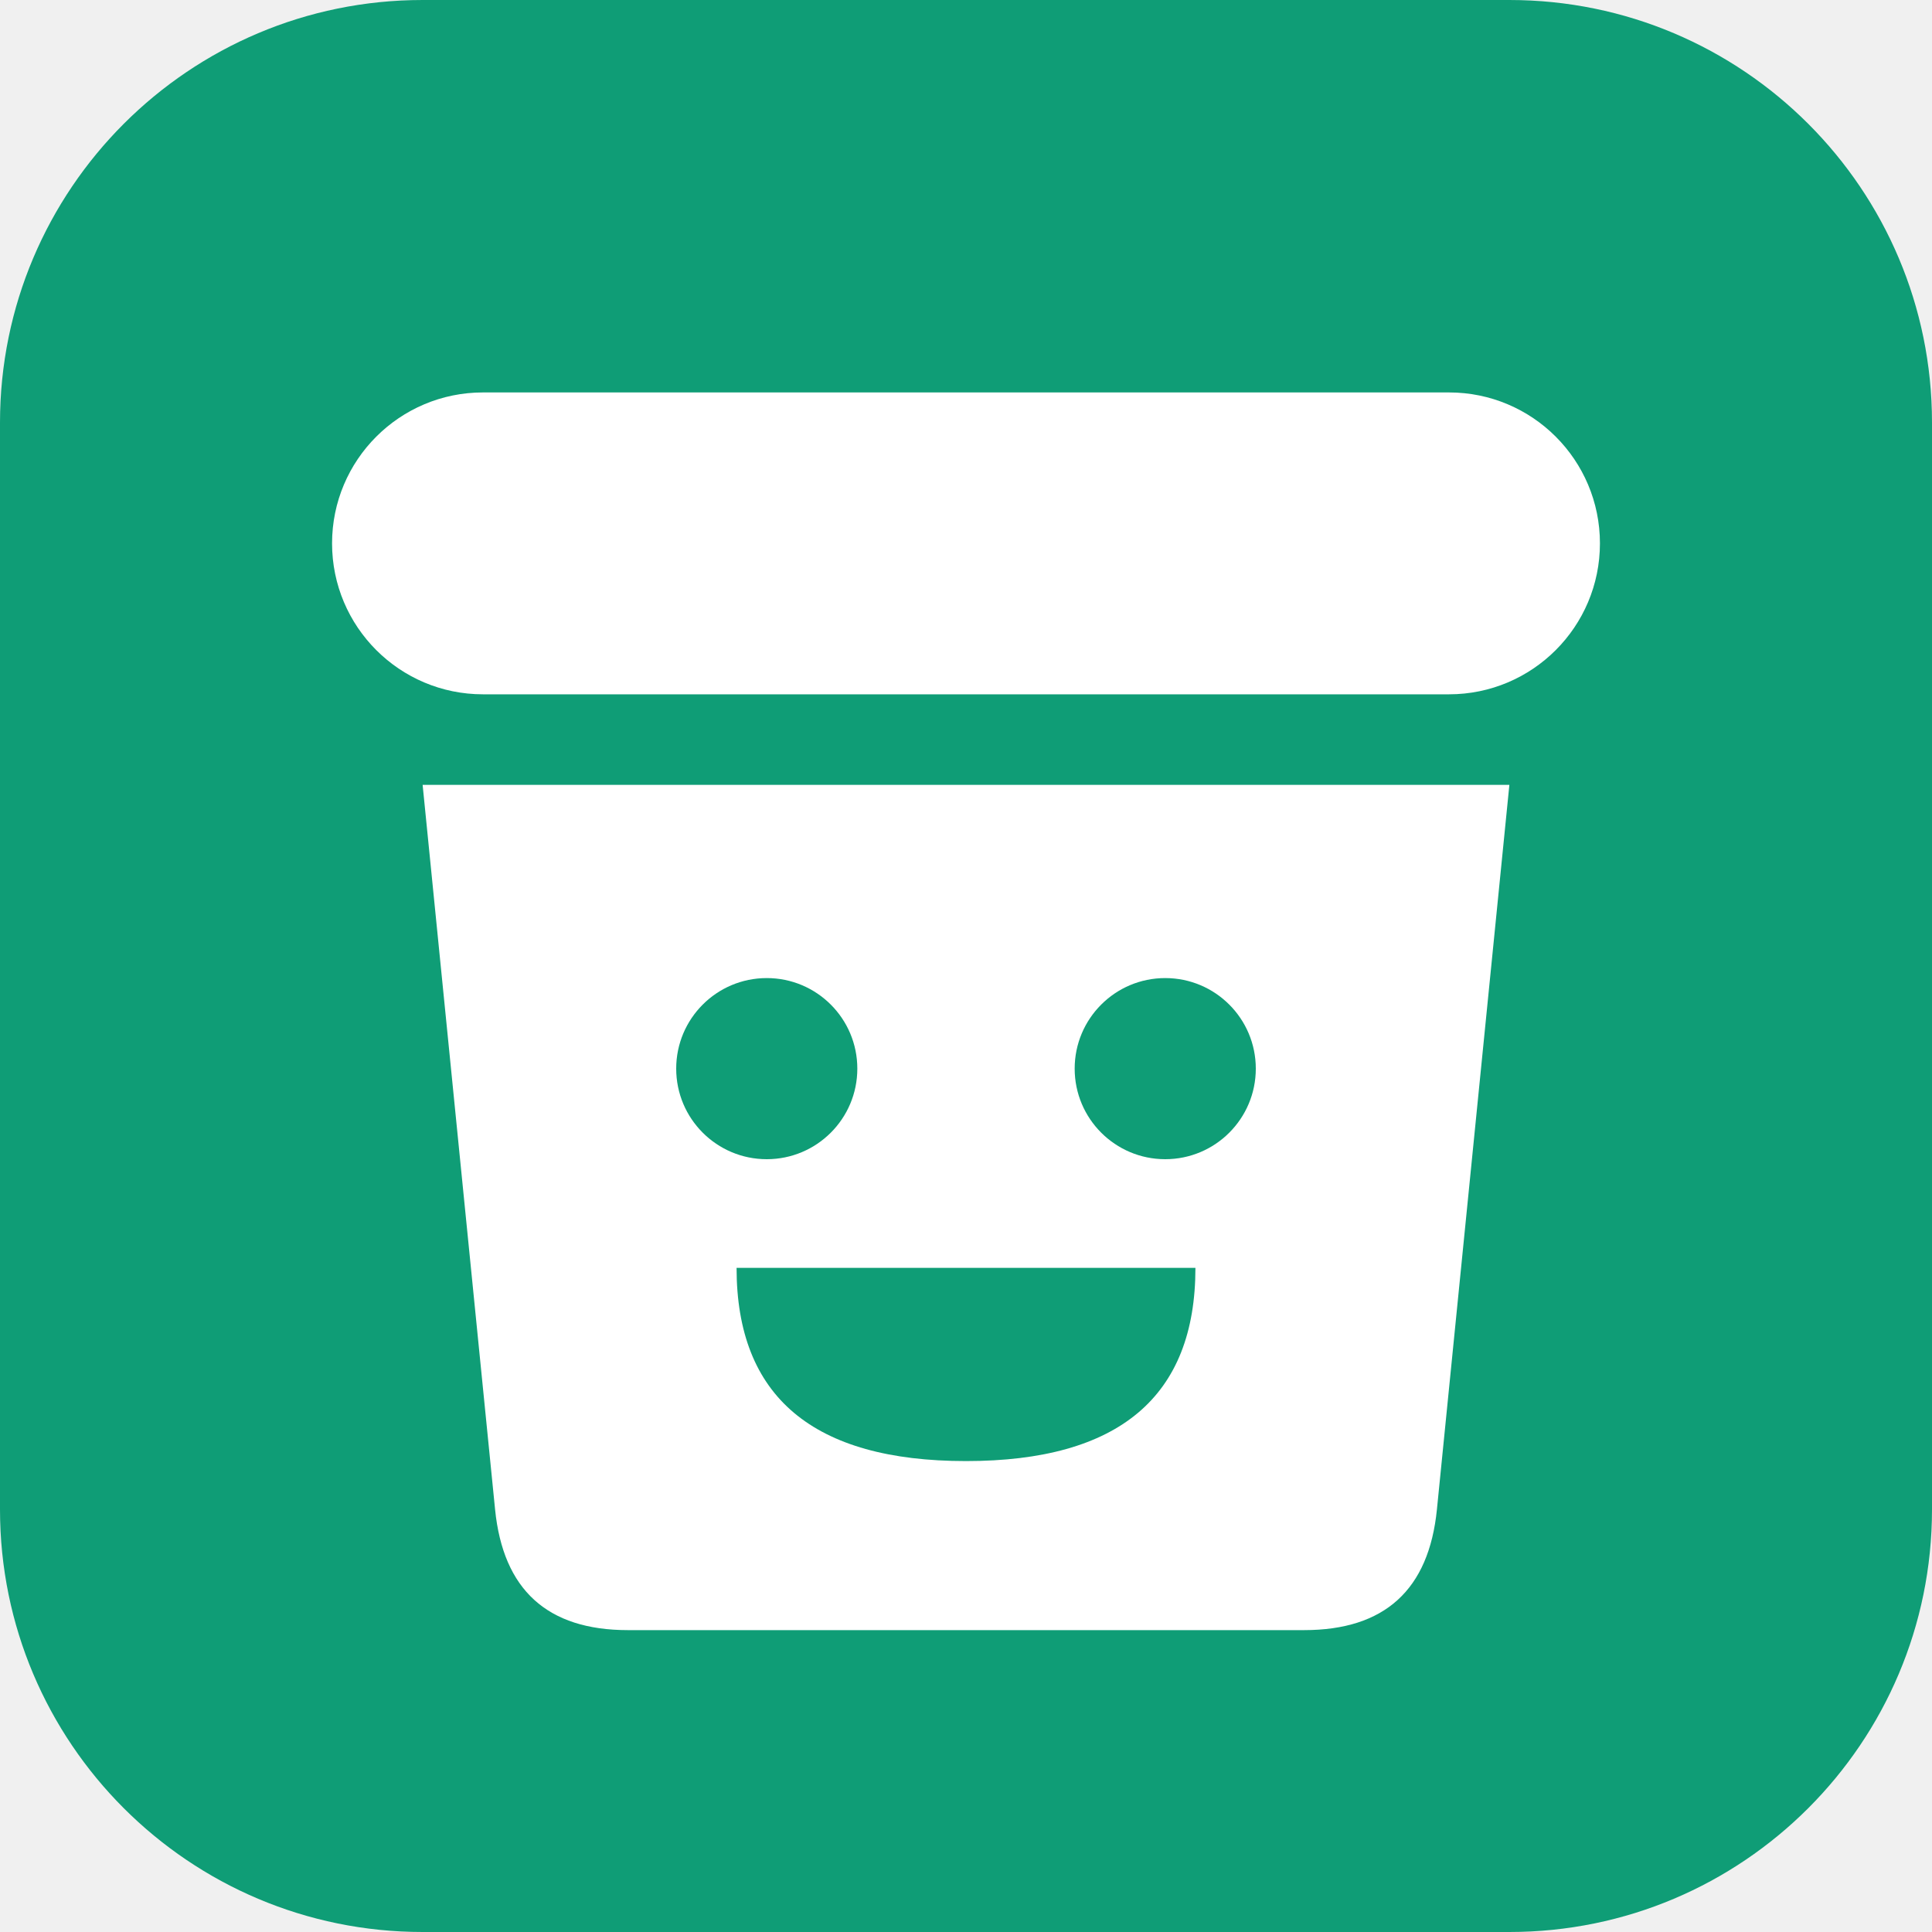
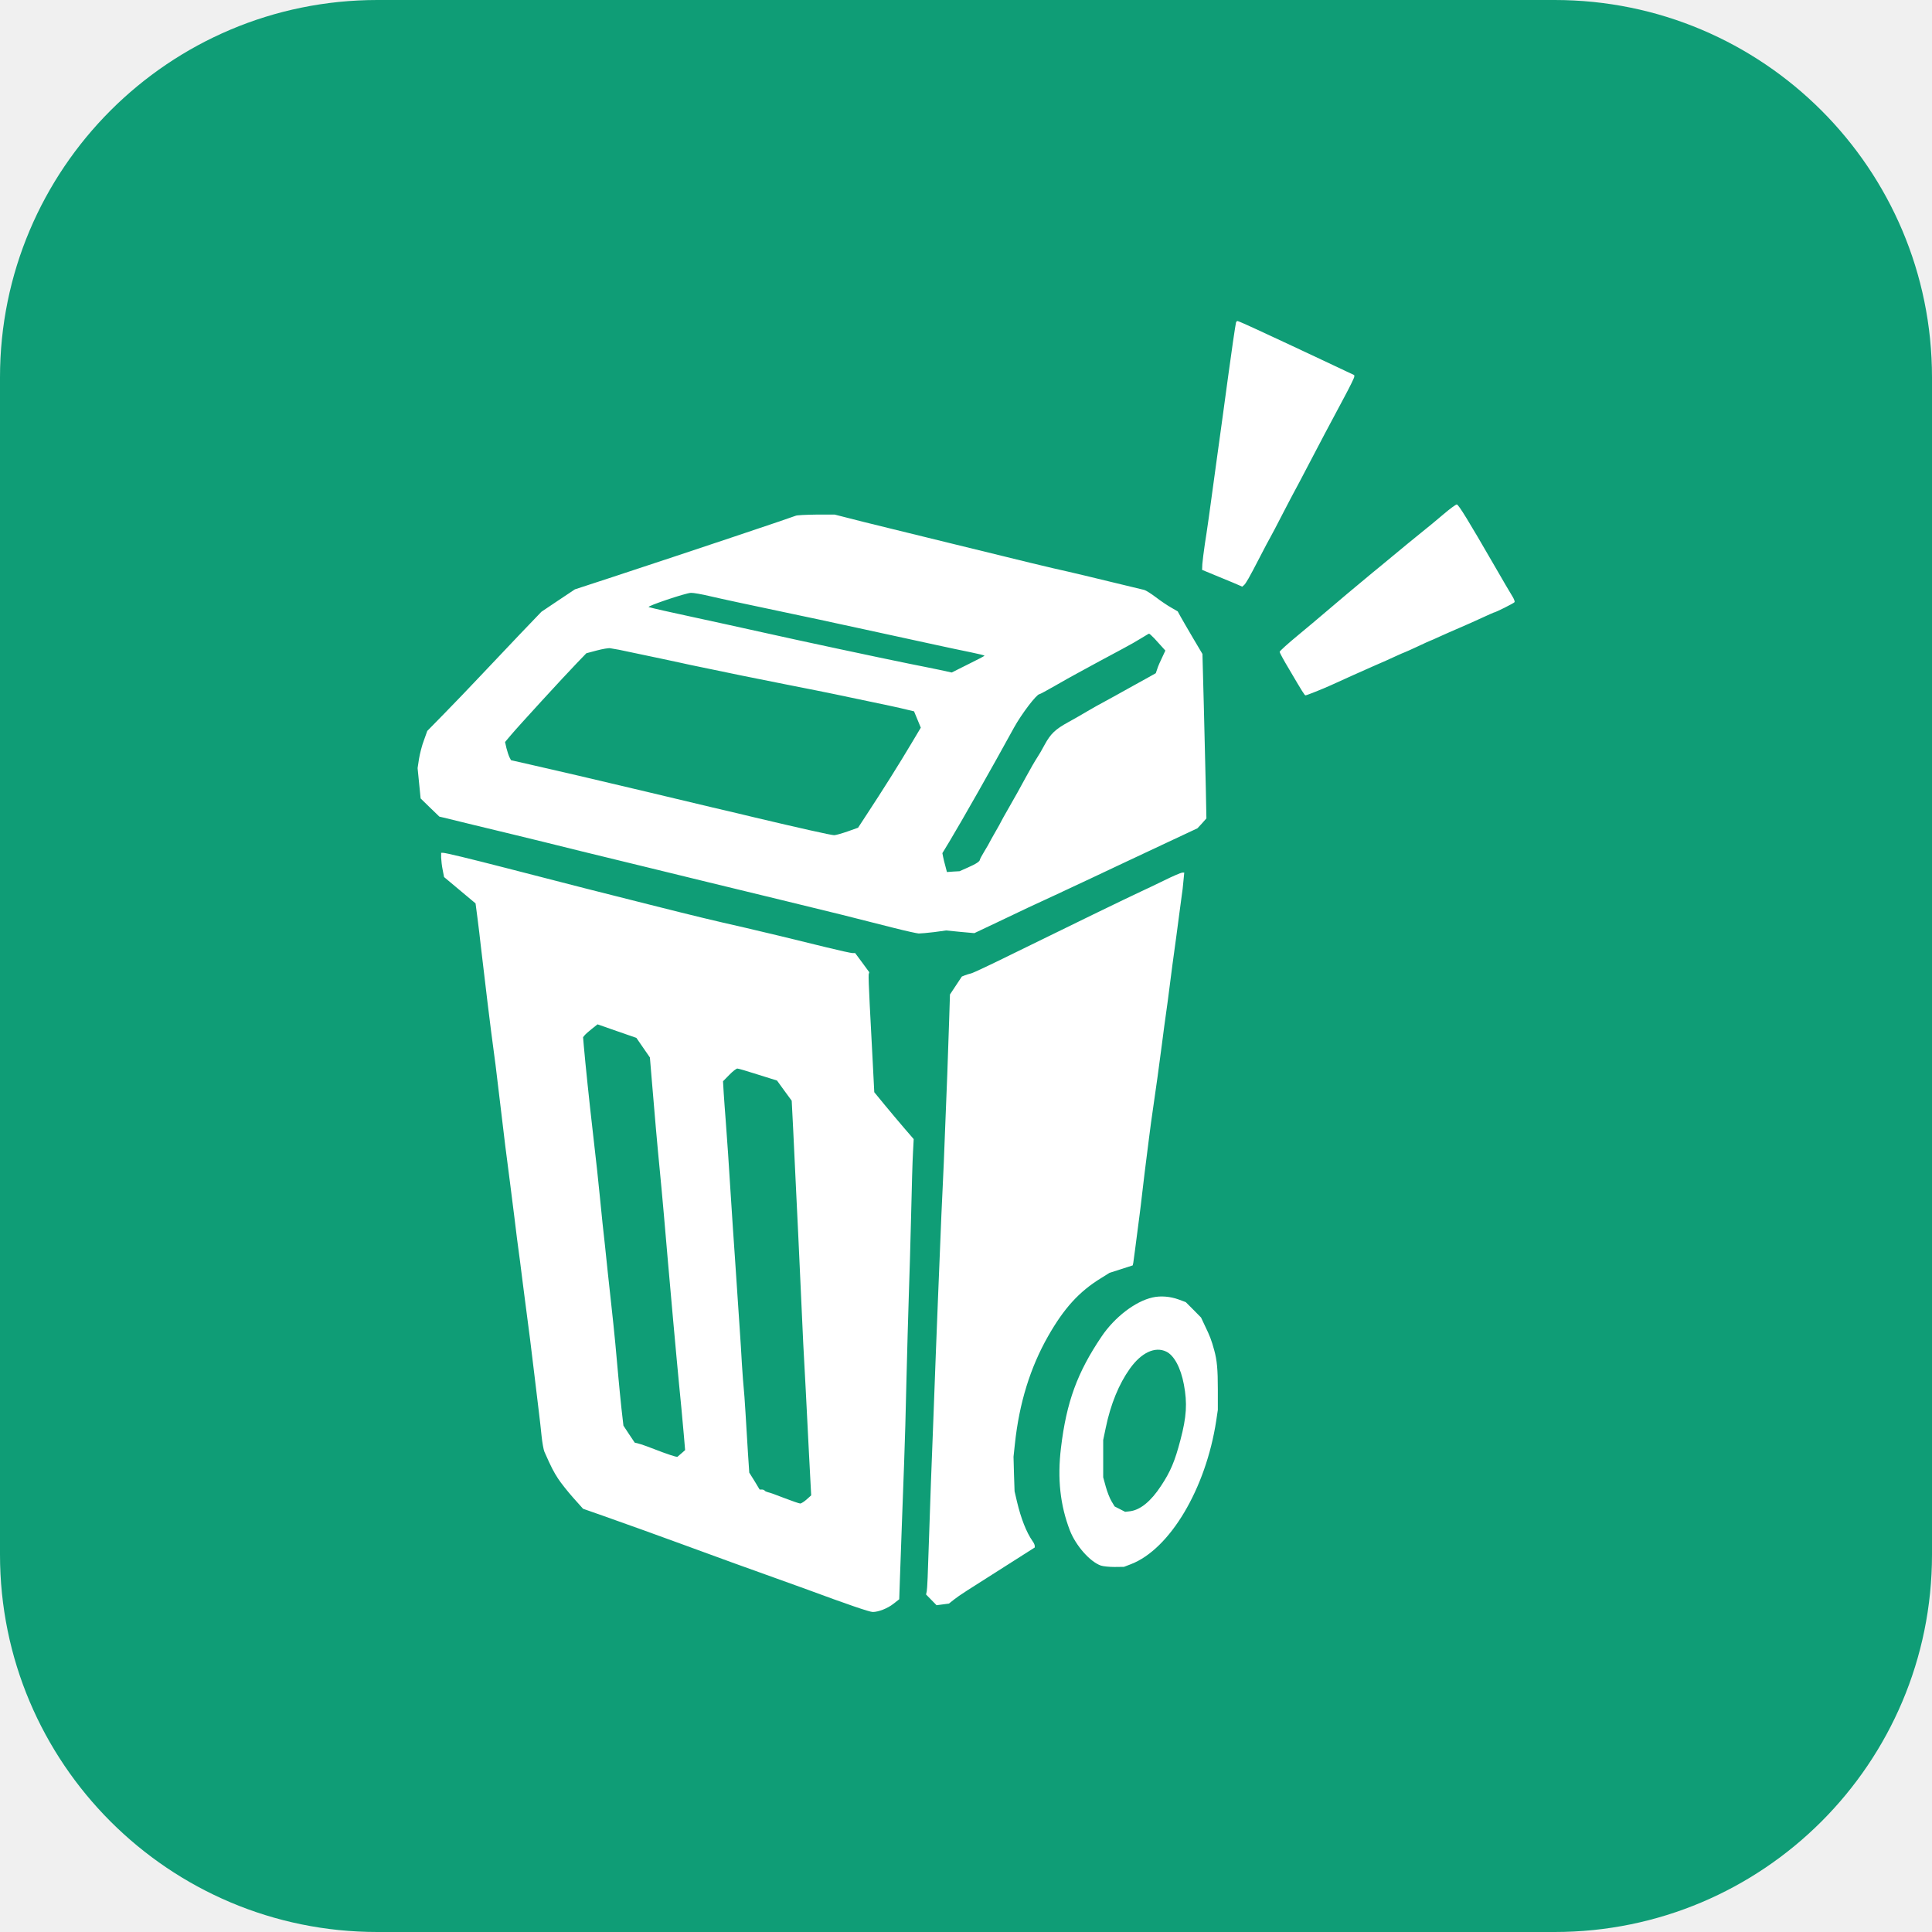
- <svg xmlns="http://www.w3.org/2000/svg" viewBox="0 0 32 32" width="32" height="32">
-   <rect width="32" height="32" rx="7" fill="#0f9d76" />
-   <rect x="5.5" y="6.5" width="21" height="5" rx="2.5" fill="#fff" />
-   <path d="M7 13H25L23.8 25Q23.6 27 21.6 27H10.4Q8.4 27 8.2 25Z" fill="#fff" />
-   <rect x="11.2" y="16.2" width="3" height="3" rx="1.5" fill="#0f9d76" />
-   <rect x="17.8" y="16.2" width="3" height="3" rx="1.5" fill="#0f9d76" />
-   <path d="M12.2 21H19.8Q19.8 24.2 16 24.2Q12.2 24.2 12.2 21Z" fill="#0f9d76" />
+ <svg xmlns="http://www.w3.org/2000/svg" viewBox="0 0 1024 1024">
+   <rect width="1024" height="1024" rx="200" fill="#0f9d76" />
+   <svg x="152" y="152" width="720" height="720" viewBox="351.4 149.7 407.8 475.6">
+     <g transform="scale(0.408293) translate(0,2508) scale(0.1,-0.1)" fill="#fff">
+       <path d="M15916 21108 c-5 -18 -42 -271 -67 -458 -11 -85 -33 -247 -49 -360 -16 -113 -38 -272 -49 -355 -64 -475 -84 -612 -102 -725 -10 -69 -20 -147 -22 -175 l-2 -49 150 -62 c83 -34 160 -66 172 -72 l22 -10 14 12 c17 14 44 61 137 241 40 77 80 154 90 170 10 17 57 106 105 200 48 93 96 184 106 202 10 18 56 104 101 191 93 179 209 398 327 618 45 84 81 158 81 166 l0 14 -72 34 c-40 19 -134 63 -208 98 -74 35 -191 90 -260 122 -69 32 -198 92 -288 134 -90 42 -168 76 -173 76 -5 0 -11 -6 -13 -12z M17695 19463 c-55 -47 -143 -120 -195 -161 -52 -42 -160 -130 -240 -197 -80 -66 -159 -132 -176 -145 -44 -35 -390 -326 -439 -369 -23 -20 -111 -94 -198 -166 -86 -71 -157 -135 -157 -142 0 -7 35 -72 79 -145 118 -201 135 -228 143 -228 10 0 150 56 218 87 138 63 254 115 365 164 66 28 153 67 193 86 39 18 74 33 76 33 3 0 52 23 111 50 59 28 108 50 110 50 2 0 36 15 77 34 40 18 116 52 168 74 52 22 139 61 193 86 55 25 101 46 103 46 13 0 173 80 178 89 4 5 -4 27 -17 48 -14 21 -84 142 -157 268 -223 386 -305 520 -321 522 -7 1 -59 -37 -114 -84z M12140 19450 c-15 -8 -897 -304 -1569 -525 l-324 -106 -144 -96 -143 -96 -183 -191 c-100 -106 -254 -268 -342 -361 -88 -94 -226 -237 -307 -320 l-147 -150 -29 -81 c-17 -44 -35 -116 -42 -159 l-12 -79 13 -130 13 -130 80 -78 81 -78 35 -8 c96 -24 398 -97 585 -142 116 -28 390 -95 610 -150 220 -54 488 -119 595 -145 107 -26 321 -78 475 -116 154 -37 458 -111 675 -164 392 -95 578 -141 925 -230 99 -25 194 -46 210 -47 17 0 76 5 133 12 l102 14 121 -12 121 -11 207 98 c218 105 297 141 481 226 63 29 203 95 310 145 193 91 313 148 710 334 l205 96 39 42 38 43 -5 255 c-3 140 -11 458 -17 705 l-12 450 -83 140 c-45 77 -93 159 -106 183 l-23 42 -55 32 c-31 17 -90 57 -132 89 -42 32 -87 60 -100 63 -13 3 -145 35 -294 71 -148 36 -310 75 -360 86 -146 32 -373 87 -1015 245 -190 47 -428 105 -530 130 -193 47 -255 63 -380 95 l-75 19 -160 0 c-88 -1 -167 -5 -175 -10z m-733 -690 c116 -27 290 -64 768 -165 88 -18 246 -52 350 -75 105 -22 294 -64 420 -91 127 -28 309 -67 405 -88 96 -21 228 -49 293 -62 64 -13 117 -26 116 -29 0 -3 -64 -36 -141 -74 l-140 -70 -106 23 c-59 12 -174 36 -257 52 -266 54 -955 201 -1235 264 -247 55 -422 93 -620 136 -197 42 -355 78 -380 86 -21 7 317 121 362 122 20 1 94 -12 165 -29z m3809 -362 c21 -24 52 -57 67 -74 l27 -30 -28 -60 c-16 -32 -35 -76 -41 -96 l-13 -38 -66 -37 c-37 -20 -116 -64 -177 -98 -60 -34 -146 -81 -190 -105 -44 -23 -111 -61 -150 -84 -38 -23 -113 -66 -166 -95 -113 -62 -153 -100 -205 -196 -20 -38 -49 -88 -64 -110 -15 -22 -59 -98 -98 -170 -38 -71 -102 -186 -141 -253 -39 -68 -71 -125 -71 -127 0 -2 -22 -42 -50 -90 -27 -48 -50 -88 -50 -90 0 -2 -18 -33 -40 -69 -22 -36 -40 -70 -40 -74 0 -16 -34 -38 -105 -69 l-70 -31 -54 -3 -54 -4 -13 50 c-8 28 -17 64 -20 81 l-6 31 60 99 c108 180 360 623 555 979 64 116 193 285 217 285 5 0 64 32 132 71 67 39 157 89 198 111 41 23 122 66 180 98 58 31 150 81 205 110 55 29 127 70 160 91 33 20 62 38 65 38 3 1 24 -18 46 -41z m-4591 -97 c28 -6 115 -24 195 -41 80 -17 165 -35 190 -40 25 -5 88 -19 140 -30 52 -12 115 -25 140 -30 311 -65 486 -101 760 -155 179 -35 368 -73 420 -84 511 -107 536 -112 630 -135 l55 -13 29 -70 29 -70 -77 -129 c-108 -182 -249 -406 -391 -622 l-70 -107 -90 -32 c-49 -17 -101 -32 -115 -32 -21 -1 -306 63 -685 153 -55 14 -215 51 -355 84 -140 34 -399 95 -575 137 -416 99 -789 186 -993 232 l-163 37 -13 25 c-7 14 -19 50 -26 78 l-12 53 49 58 c58 70 455 503 568 620 l80 83 90 24 c50 13 101 22 115 19 14 -2 48 -8 75 -13z M9100 16518 c1 -24 6 -71 13 -104 l12 -62 135 -113 135 -113 17 -130 c9 -72 22 -174 27 -226 28 -246 91 -765 111 -905 6 -38 24 -182 40 -320 41 -341 49 -407 60 -500 6 -44 23 -183 40 -310 35 -273 47 -373 60 -480 6 -44 17 -132 26 -195 8 -63 19 -149 24 -190 5 -41 14 -111 20 -155 30 -221 56 -434 80 -635 10 -88 23 -190 40 -332 6 -46 15 -130 21 -188 6 -58 17 -118 24 -135 60 -136 79 -172 118 -232 24 -37 83 -111 129 -163 l85 -95 174 -61 c248 -88 457 -163 664 -239 442 -162 542 -198 730 -265 110 -39 224 -80 253 -91 28 -10 76 -28 105 -38 338 -125 530 -191 558 -191 49 0 128 31 177 70 l50 39 6 178 c3 98 11 300 16 448 6 149 15 394 20 545 6 151 15 473 20 715 6 242 15 564 20 715 6 151 14 464 20 695 5 231 12 472 16 535 l6 115 -82 95 c-45 52 -121 143 -169 201 l-87 106 -13 254 c-7 140 -19 363 -26 496 -7 133 -11 250 -9 260 l5 19 -60 82 -61 82 -22 0 c-13 0 -113 22 -223 49 -250 62 -581 142 -700 169 -282 64 -412 95 -820 198 -442 111 -611 154 -1230 314 -319 82 -517 130 -541 130 l-14 0 0 -42z m1732 -1629 l58 -84 15 -180 c22 -271 53 -622 70 -790 8 -82 24 -253 35 -380 11 -126 27 -309 35 -405 28 -315 64 -723 75 -835 6 -60 15 -156 20 -212 6 -57 14 -149 20 -205 5 -57 15 -161 21 -231 l11 -129 -33 -29 -34 -29 -20 4 c-11 2 -58 18 -105 35 -47 18 -110 41 -140 53 -30 11 -65 22 -78 25 l-22 5 -49 73 -48 73 -17 148 c-9 82 -20 201 -26 264 -14 168 -37 410 -60 615 -11 99 -25 227 -31 285 -6 58 -17 161 -24 230 -14 123 -27 245 -45 430 -14 141 -26 256 -60 550 -29 250 -63 577 -77 737 l-6 72 14 17 c8 10 36 34 62 55 l48 38 166 -58 167 -58 58 -84z m985 -231 l163 -51 63 -87 63 -86 13 -254 c7 -140 18 -385 26 -545 8 -159 24 -492 35 -740 11 -247 22 -493 25 -545 3 -52 12 -228 21 -390 27 -539 33 -644 40 -778 l7 -132 -39 -35 c-21 -19 -46 -34 -54 -35 -9 0 -70 21 -135 46 -66 26 -130 49 -143 51 -12 3 -25 9 -28 14 -3 5 -14 9 -24 9 l-19 0 -44 73 -45 72 -11 165 c-6 91 -15 246 -21 345 -6 99 -13 198 -16 220 -3 22 -9 112 -15 200 -5 88 -13 225 -19 305 -19 280 -31 456 -40 595 -12 162 -26 387 -40 600 -12 201 -28 431 -40 590 -6 72 -13 176 -17 233 l-6 103 54 55 c29 30 60 54 69 54 8 0 88 -23 177 -52z M15300 16323 c-74 -36 -162 -78 -195 -93 -115 -53 -609 -293 -1120 -544 -170 -84 -323 -156 -340 -160 -16 -4 -41 -11 -55 -17 l-25 -10 -51 -77 -51 -77 -7 -220 c-4 -121 -11 -330 -16 -465 -6 -135 -14 -362 -20 -505 -5 -143 -14 -357 -20 -475 -6 -118 -15 -325 -20 -460 -5 -135 -14 -355 -20 -490 -11 -280 -26 -654 -40 -1045 -6 -148 -15 -382 -20 -520 -5 -137 -14 -398 -20 -580 -5 -181 -12 -342 -16 -357 l-6 -28 45 -46 45 -46 53 7 53 7 47 37 c48 37 87 62 472 306 l217 138 0 14 c0 8 -8 27 -19 41 -53 76 -99 194 -133 337 l-21 90 -5 148 -4 148 12 112 c37 347 131 652 284 921 137 241 267 384 455 499 l72 45 100 32 99 32 5 22 c2 11 9 62 15 111 12 95 24 188 40 308 5 39 14 110 19 157 19 158 31 265 37 305 3 22 14 108 24 190 10 83 26 196 34 250 24 162 55 385 76 550 8 68 30 228 50 370 5 39 14 108 20 155 6 47 15 117 20 155 24 173 49 358 60 445 7 52 16 120 20 150 5 30 12 88 15 128 l7 72 -18 0 c-11 -1 -80 -30 -154 -67z M15200 12747 c-148 -33 -325 -169 -437 -335 -208 -308 -301 -561 -348 -954 -32 -264 -7 -492 76 -708 51 -131 172 -269 266 -302 21 -7 74 -12 118 -12 l80 1 60 23 c334 129 642 647 731 1229 l14 94 0 177 c0 169 -7 248 -31 335 -24 87 -36 119 -80 210 l-33 70 -65 66 -66 66 -59 22 c-74 27 -156 34 -226 18z m117 -464 c68 -32 125 -139 152 -283 30 -160 23 -276 -30 -476 -47 -180 -85 -271 -167 -394 -86 -131 -176 -204 -263 -216 l-44 -5 -45 23 -45 23 -27 45 c-15 25 -37 81 -49 125 l-22 80 0 160 0 160 22 105 c42 203 113 375 207 507 98 137 215 192 311 146z" />
+     </g>
+   </svg>
</svg>
